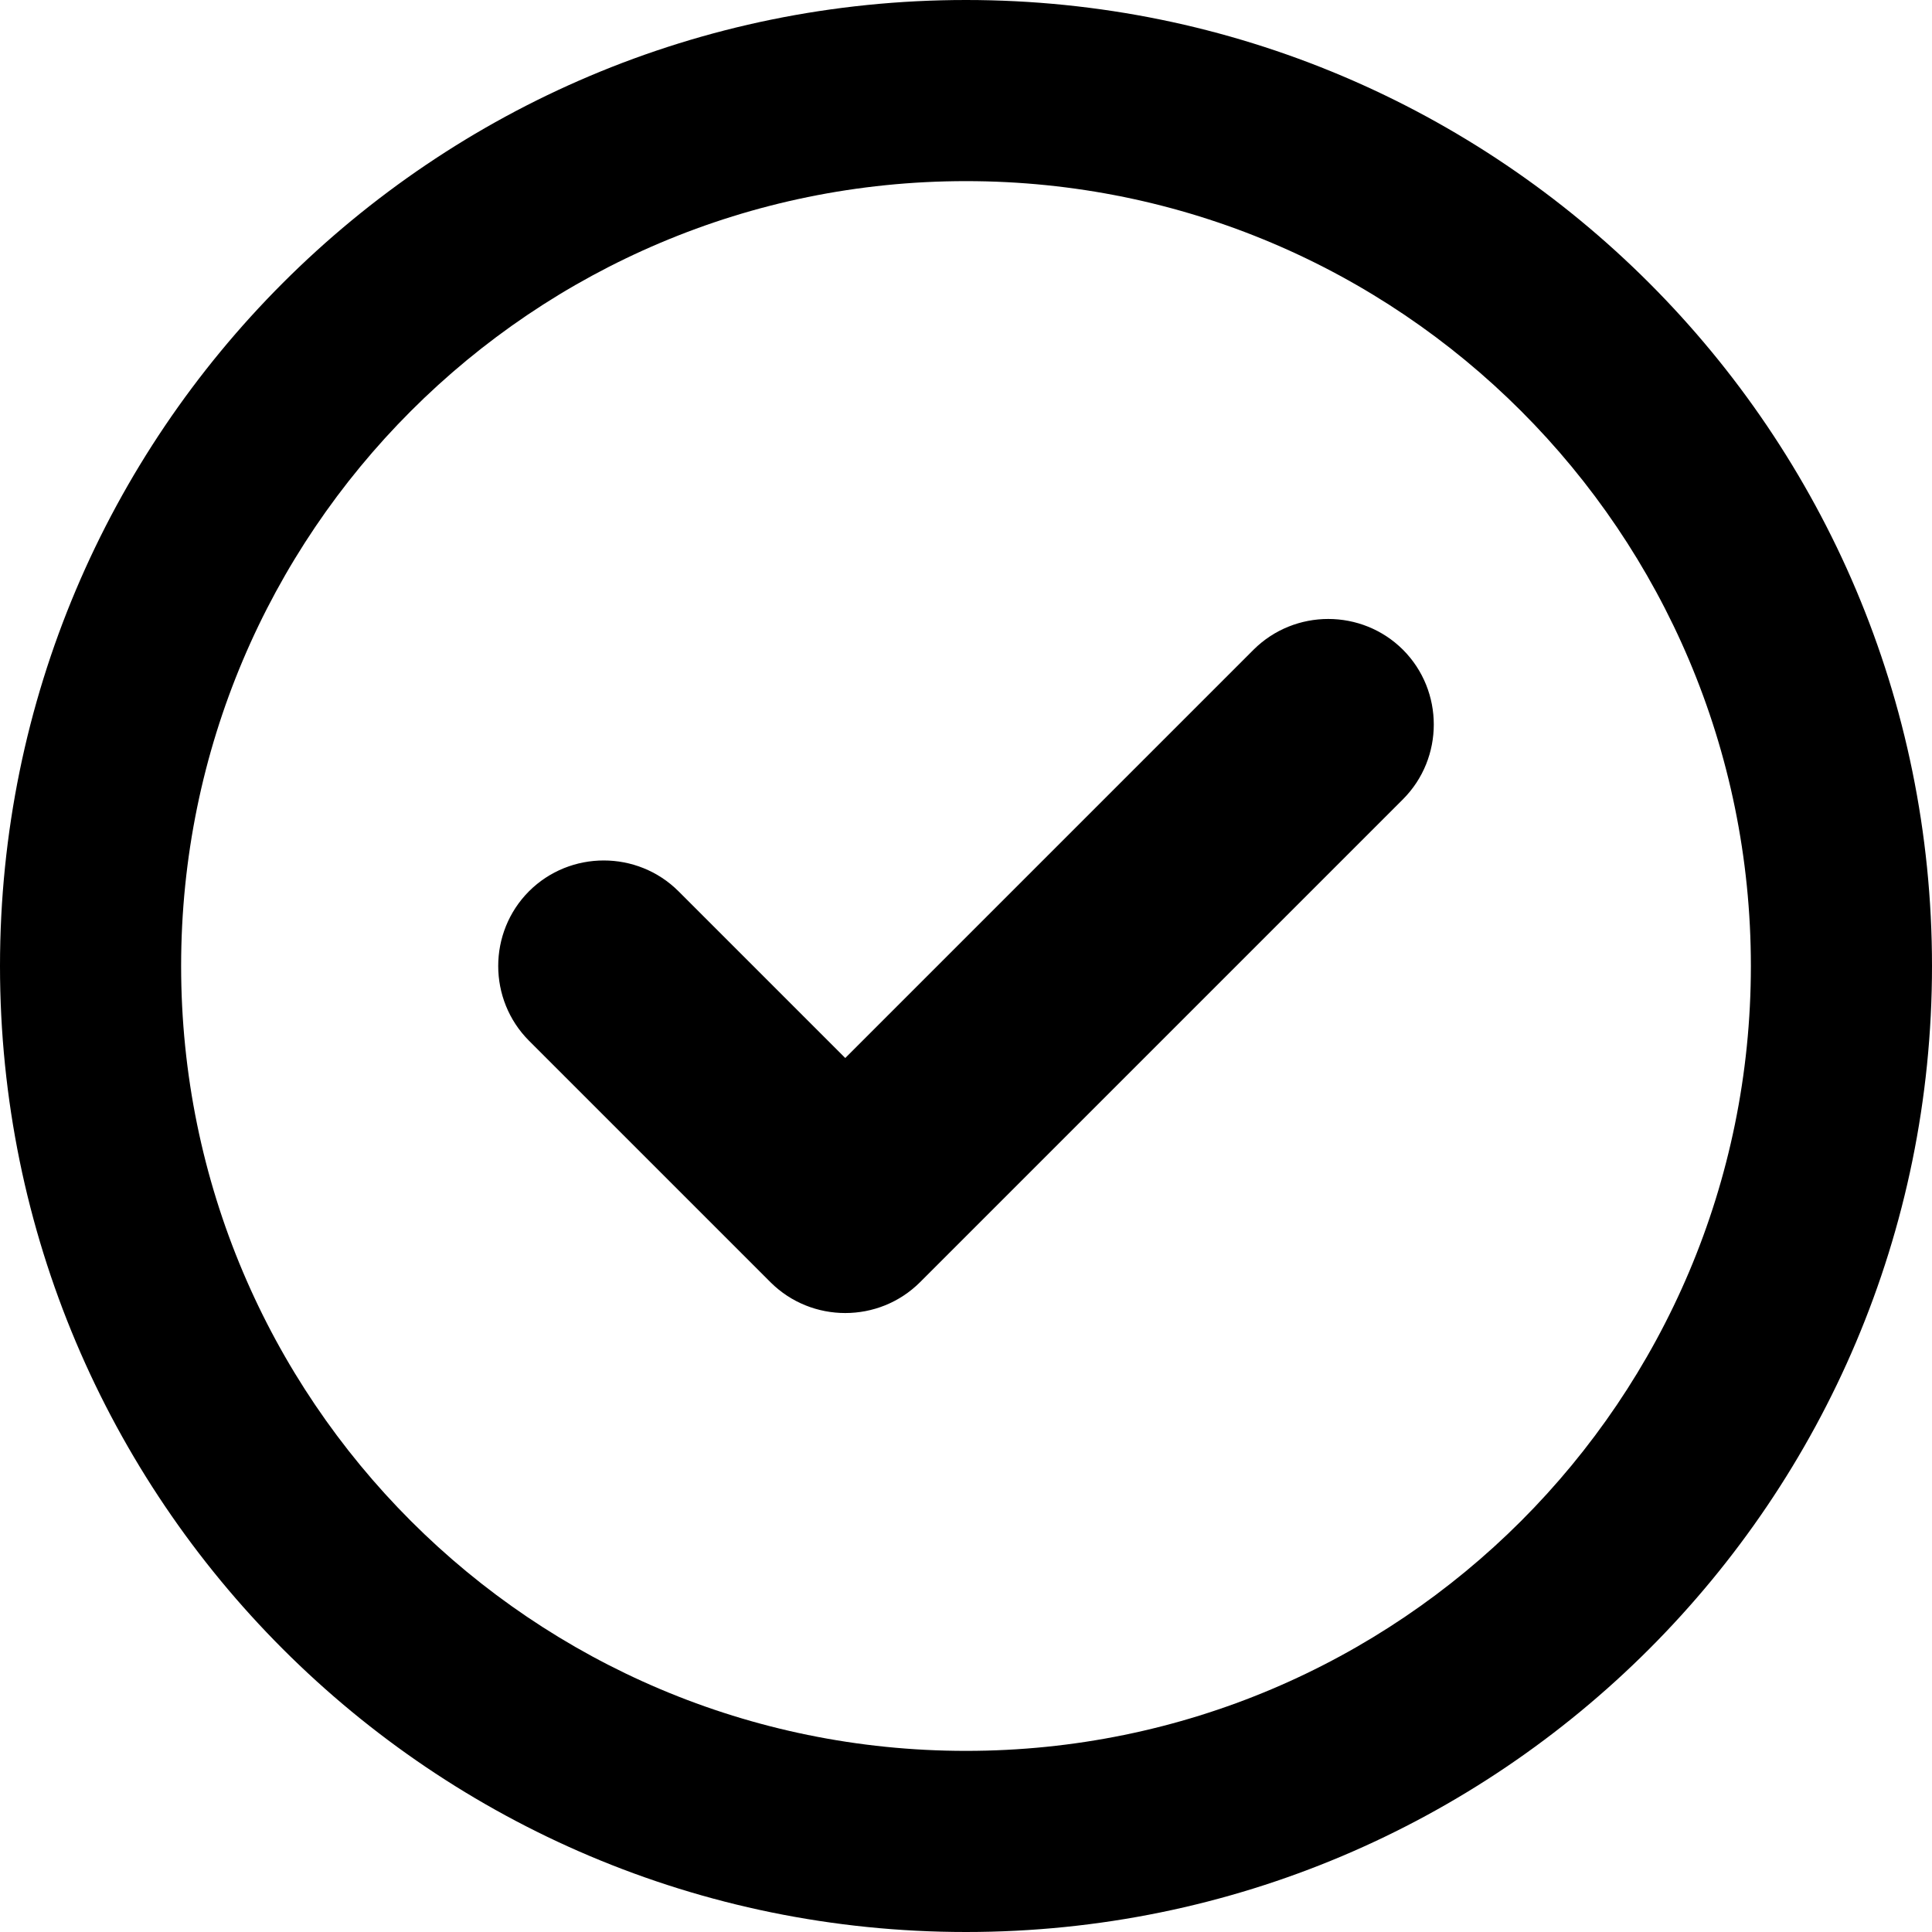
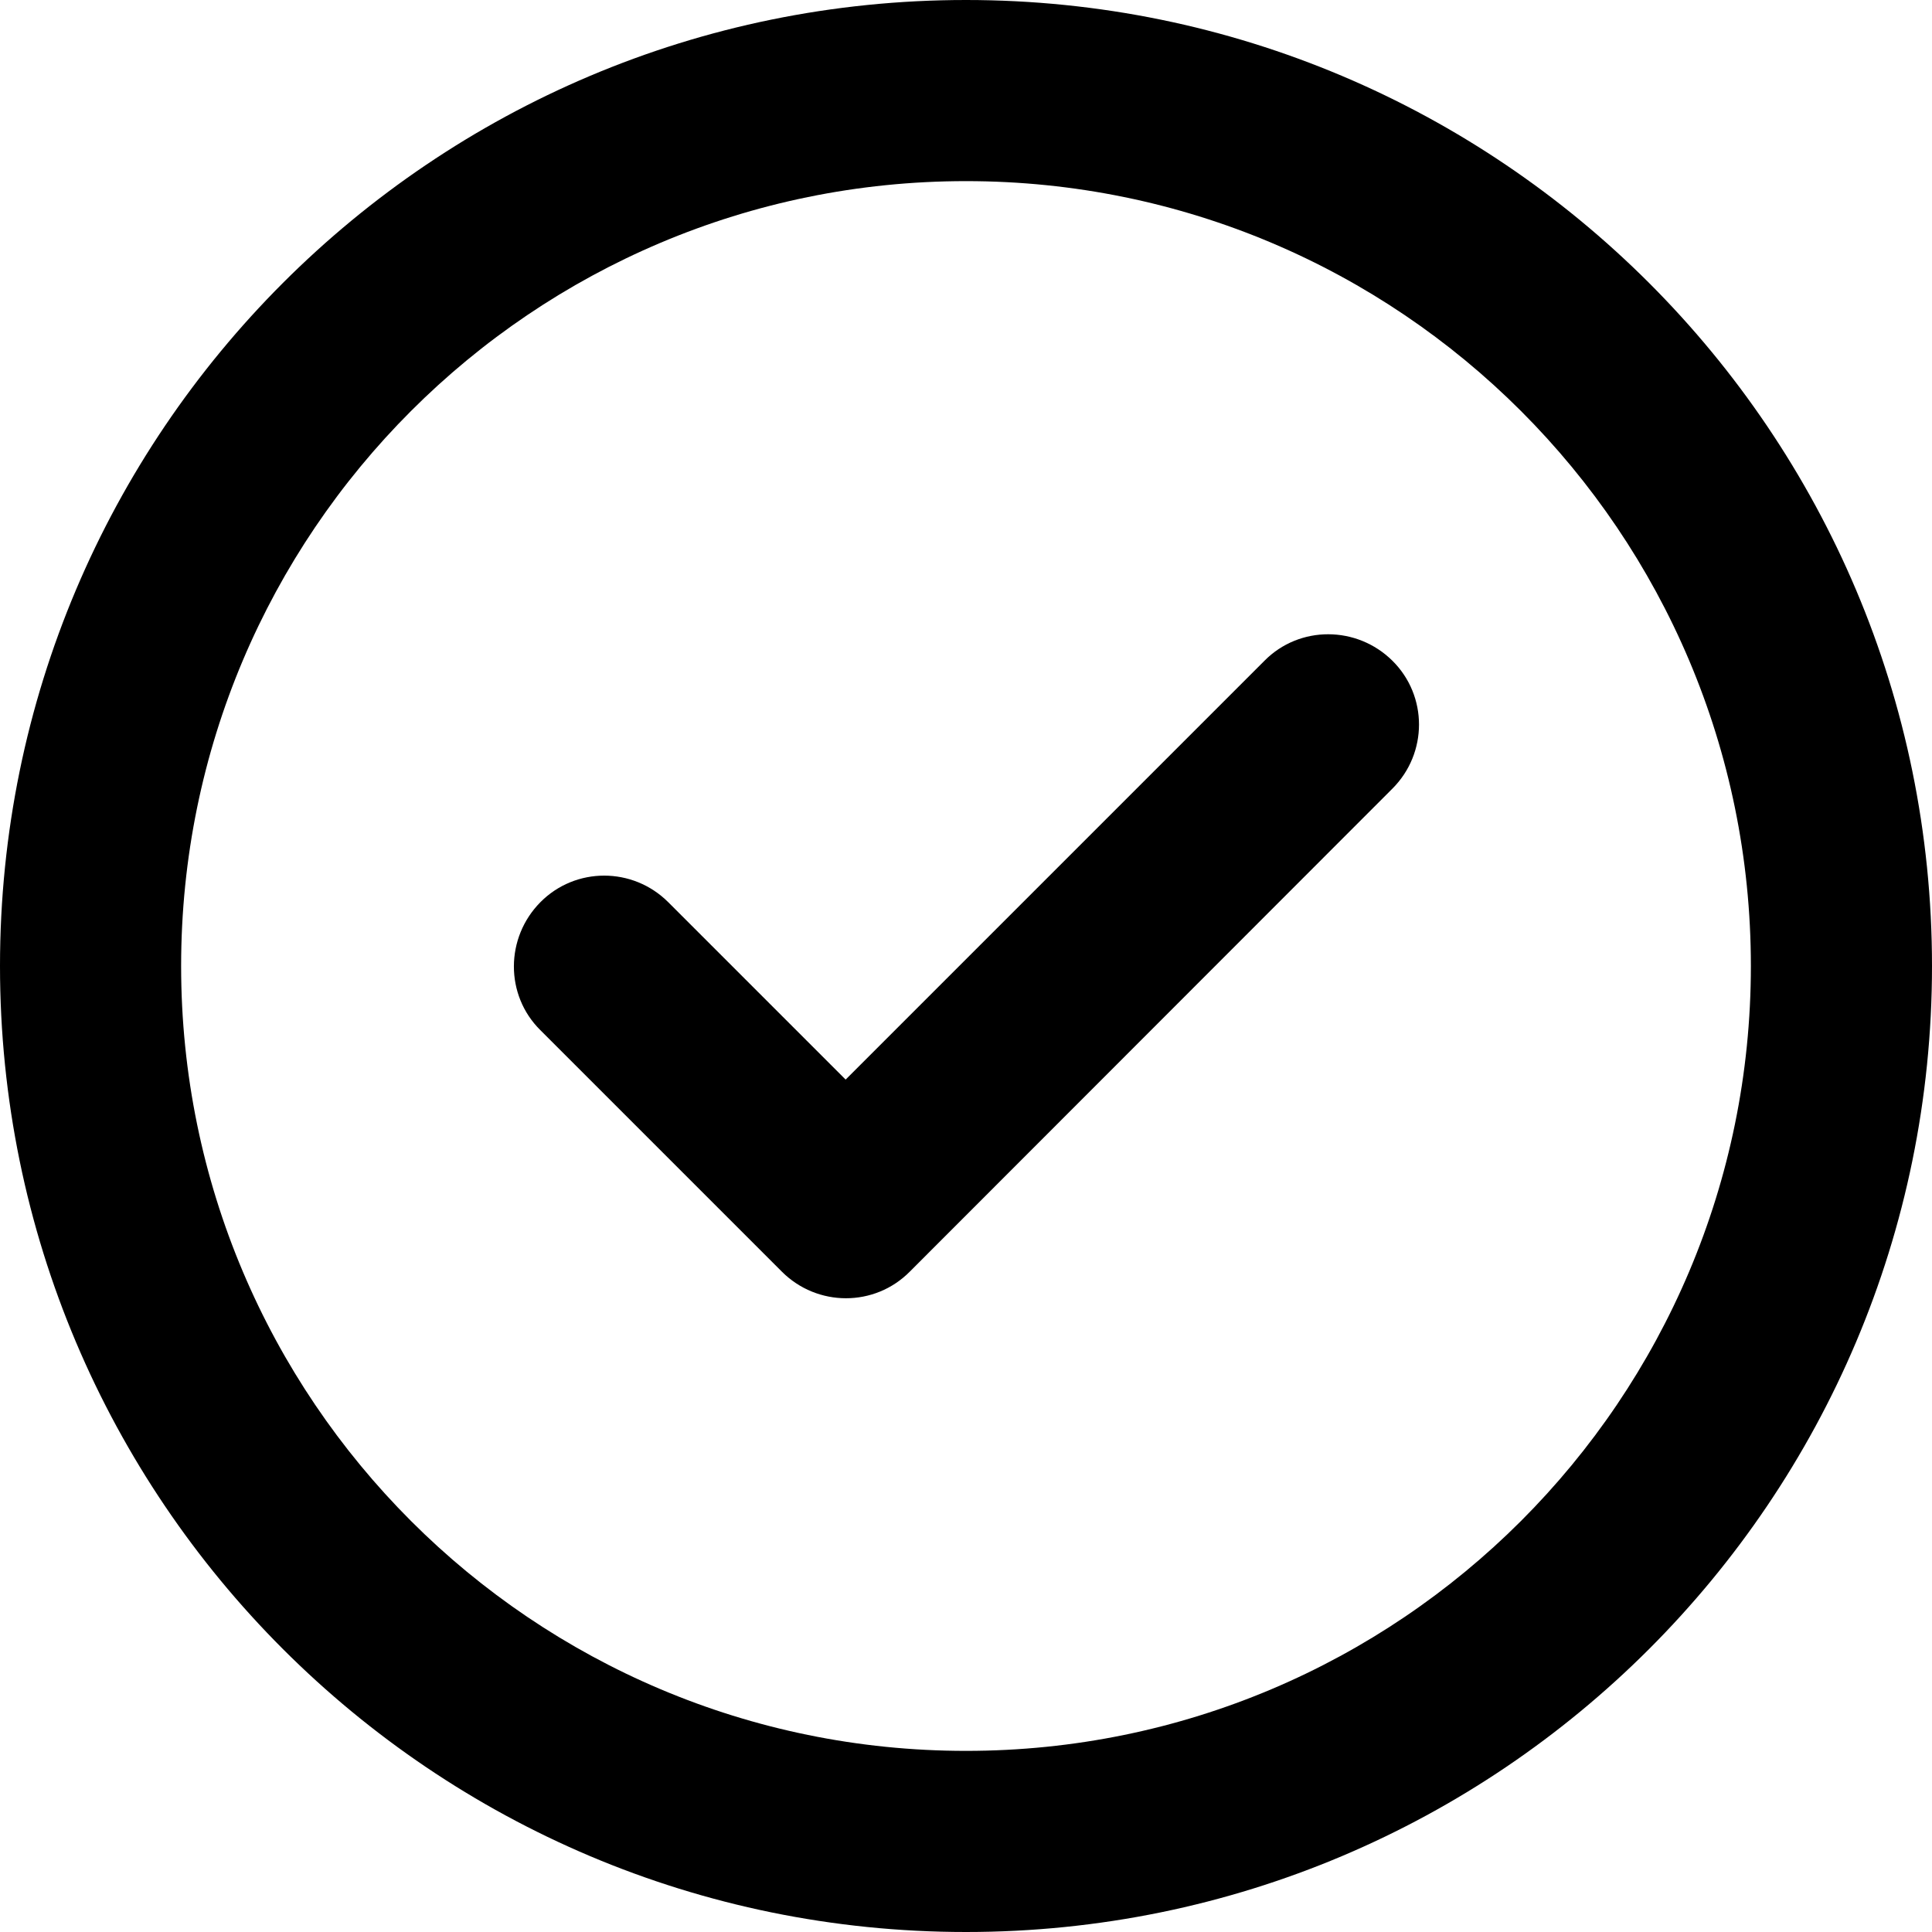
- <svg xmlns="http://www.w3.org/2000/svg" viewBox="0 0 16 16">
-   <g clip-path="url(#clip0_11902_178425)">
-     <path d="M7.619 10.619C7.278 10.959 6.722 10.959 6.381 10.619L4.381 8.619C4.041 8.278 4.041 7.722 4.381 7.381C4.722 7.041 5.278 7.041 5.619 7.381L7 8.762L10.381 5.381C10.722 5.041 11.278 5.041 11.619 5.381C11.959 5.722 11.959 6.278 11.619 6.619L7.619 10.619ZM16 8C16 12.419 12.419 16 8 16C3.581 16 0 12.419 0 8C0 3.581 3.581 0 8 0C12.419 0 16 3.581 16 8ZM8 1.5C4.409 1.5 1.5 4.409 1.5 8C1.5 11.591 4.409 14.5 8 14.5C11.591 14.5 14.5 11.591 14.5 8C14.5 4.409 11.591 1.5 8 1.5Z" />
-   </g>
-   <defs>
-     <clipPath>
-       <rect />
-     </clipPath>
-   </defs>
+ <svg xmlns="http://www.w3.org/2000/svg" viewBox="0 0 512 512">
+   <path d="M256 48a208 208 0 1 1 0 416 208 208 0 1 1 0-416zm0 464A256 256 0 1 0 256 0a256 256 0 1 0 0 512zM369 209c9.4-9.4 9.4-24.6 0-33.9s-24.6-9.4-33.9 0l-111 111-47-47c-9.4-9.4-24.6-9.4-33.9 0s-9.4 24.6 0 33.9l64 64c9.4 9.4 24.6 9.4 33.9 0L369 209z" />
</svg>
